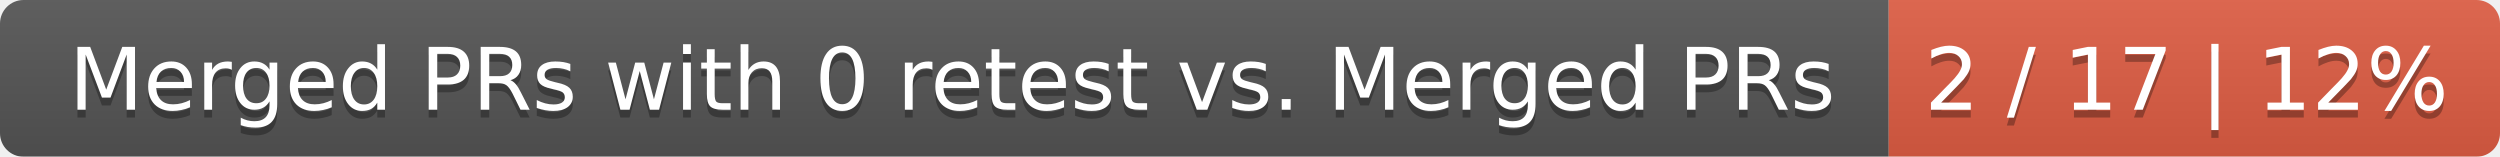
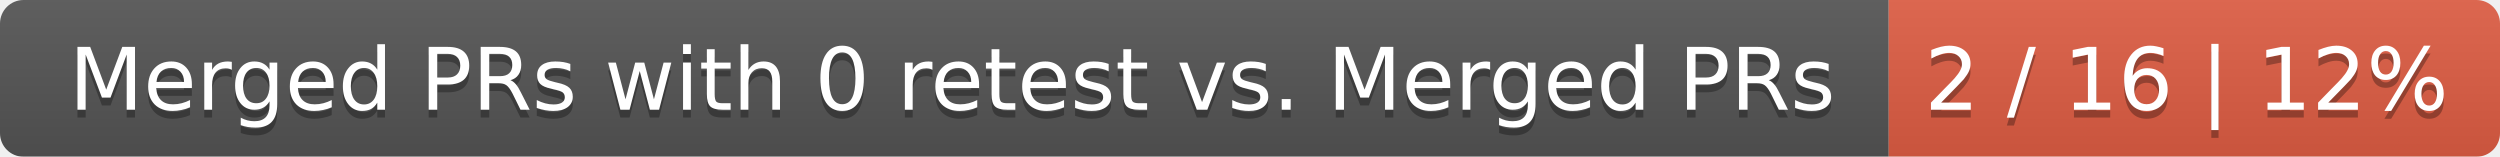
<svg xmlns="http://www.w3.org/2000/svg" width="319" height="20">
  <linearGradient id="smooth" x2="0" y2="100%">
    <stop offset="0" stop-color="#bbb" stop-opacity=".1" />
    <stop offset="1" stop-opacity=".1" />
  </linearGradient>
  <mask id="round">
    <rect width="319" height="20" rx="3" fill="#fff" />
  </mask>
  <g mask="url(#round)">
    <rect width="241" height="20" fill="#555" />
    <rect x="241" width="78" height="20" fill="#e05d44" />
    <rect width="319" height="20" fill="url(#smooth)" />
  </g>
  <g fill="#fff" text-anchor="middle" font-family="DejaVu Sans,Verdana,Geneva,sans-serif" font-size="11">
    <text x="121.5" y="15" fill="#010101" fill-opacity=".3">Merged PRs with 0 retest vs. Merged PRs</text>
    <text x="121.5" y="14">Merged PRs with 0 retest vs. Merged PRs</text>
-     <text x="279" y="15" fill="#010101" fill-opacity=".3">2 / 17 | 12%</text>
-     <text x="279" y="14">2 / 17 | 12%</text>
+     <text x="279" y="15" fill="#010101" fill-opacity=".3">2 / 16 | 12%</text>
+     <text x="279" y="14">2 / 16 | 12%</text>
  </g>
</svg>
